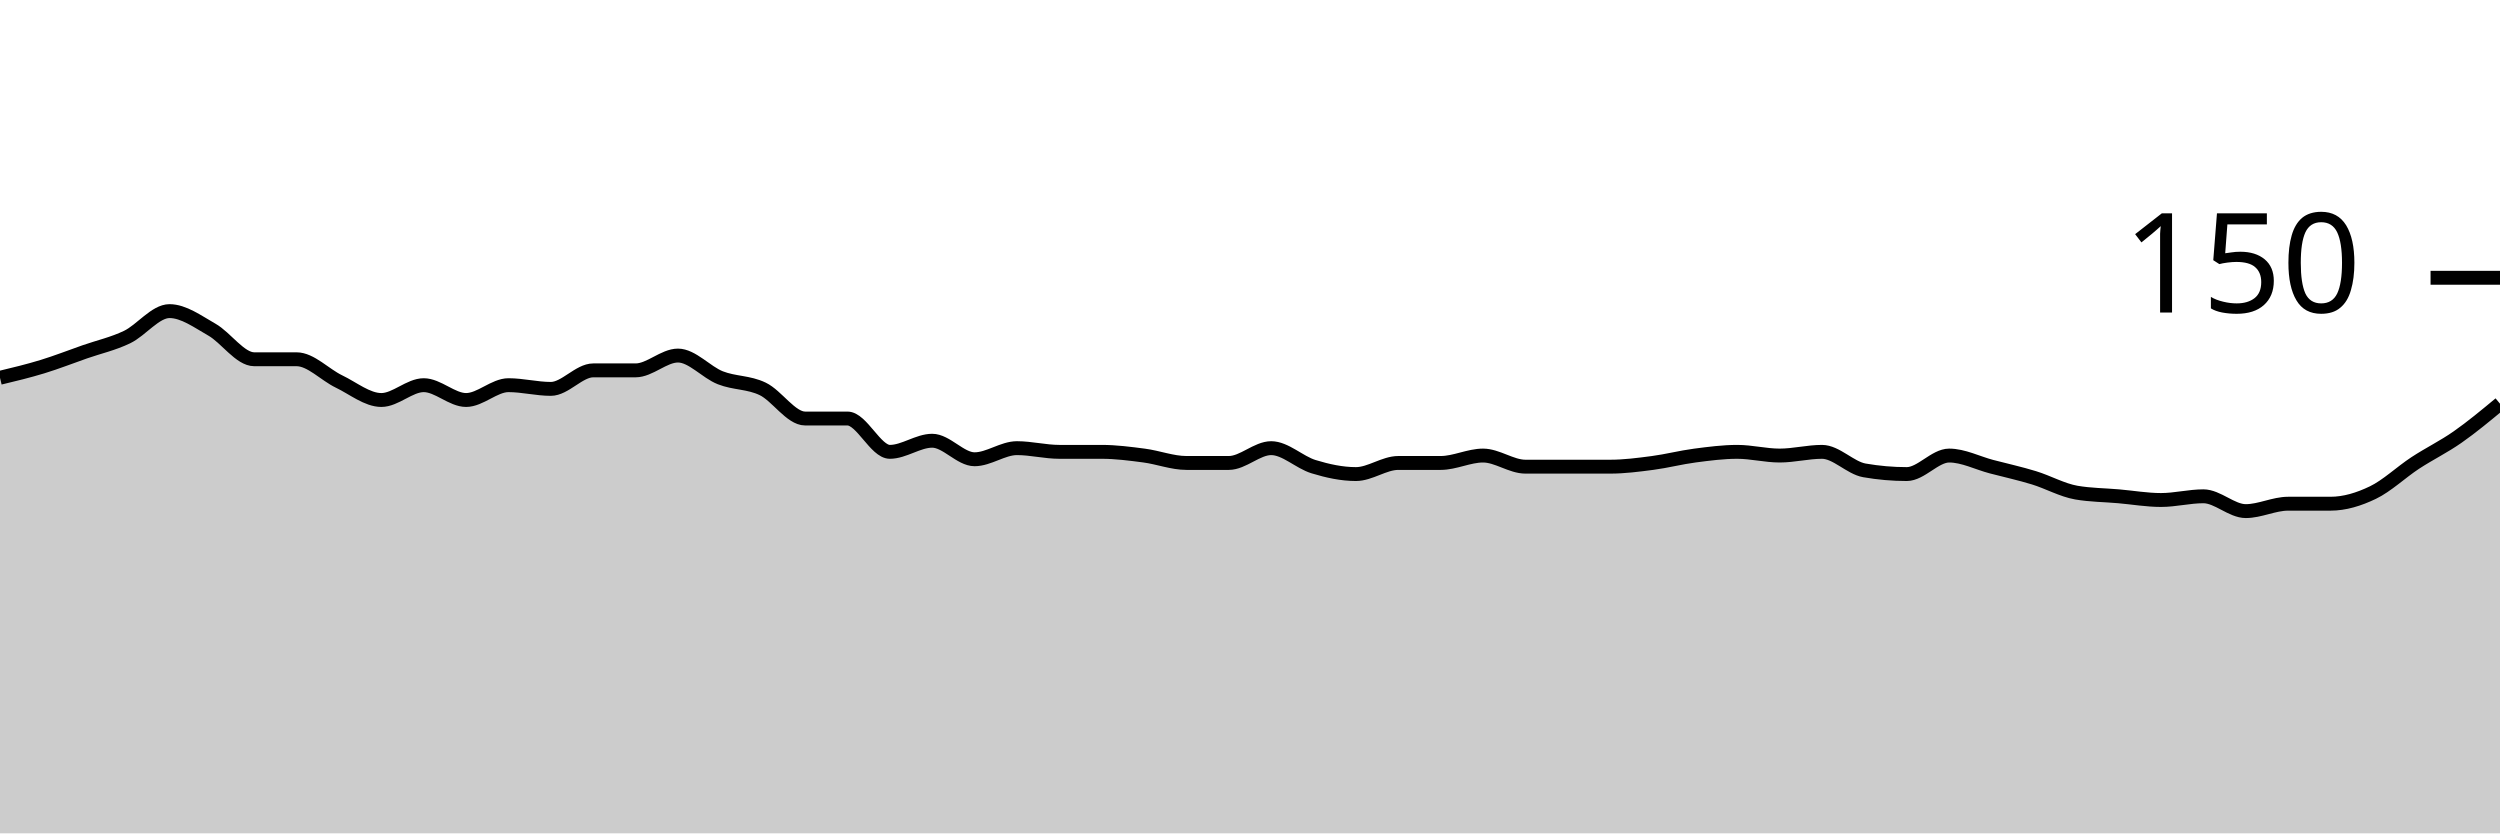
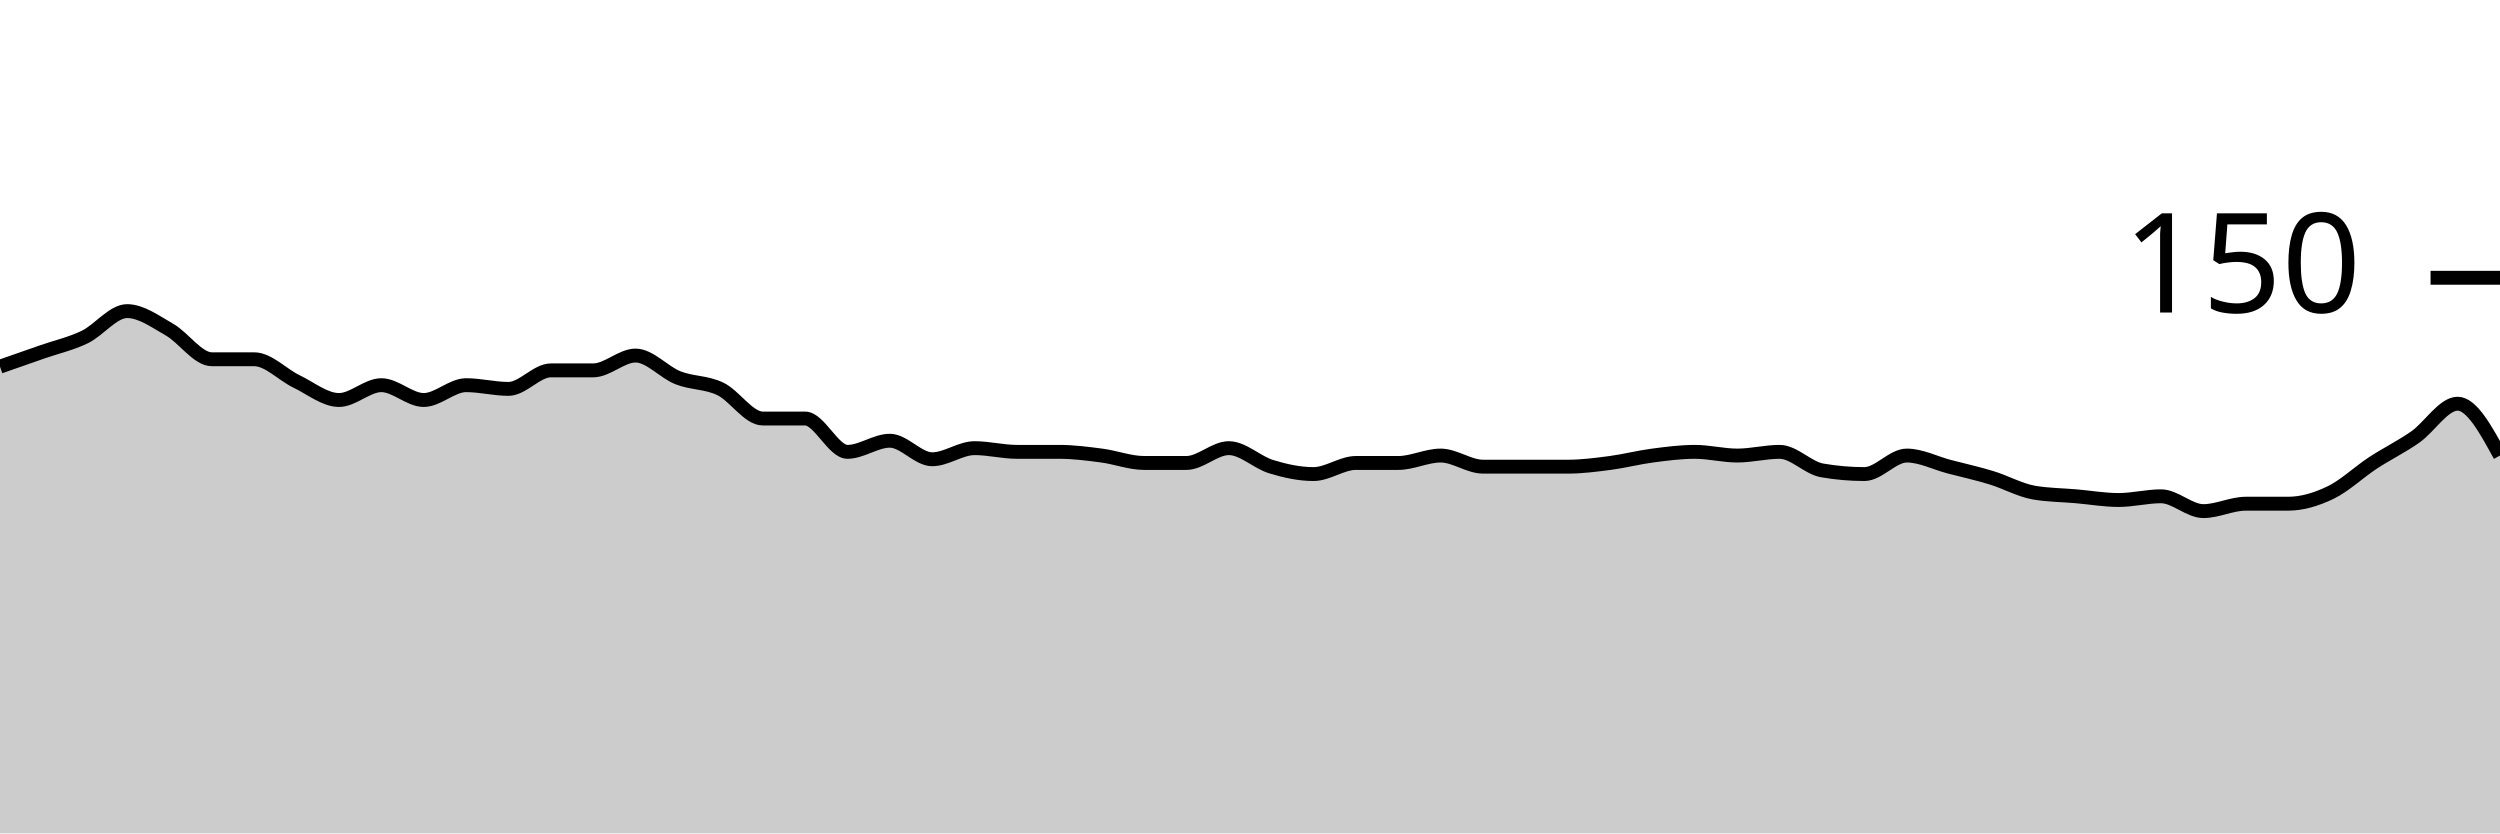
<svg xmlns="http://www.w3.org/2000/svg" viewBox="0 0 180 60">
  <g transform="translate(0,20)">
-     <path class="area" fill="rgba(0, 0, 0, 0.2)" d="M0,7.2C1.017,6.956,2.034,6.711,3.051,6.4C4.068,6.089,5.085,5.689,6.102,5.333C7.119,4.978,8.136,4.756,9.153,4.267C10.169,3.778,11.186,2.4,12.203,2.4C13.22,2.4,14.237,3.156,15.254,3.733C16.271,4.311,17.288,5.867,18.305,5.867C19.322,5.867,20.339,5.867,21.356,5.867C22.373,5.867,23.39,6.978,24.407,7.467C25.424,7.956,26.441,8.8,27.458,8.8C28.475,8.8,29.492,7.733,30.508,7.733C31.525,7.733,32.542,8.8,33.559,8.8C34.576,8.8,35.593,7.733,36.61,7.733C37.627,7.733,38.644,8,39.661,8C40.678,8,41.695,6.667,42.712,6.667C43.729,6.667,44.746,6.667,45.763,6.667C46.78,6.667,47.797,5.6,48.814,5.6C49.831,5.6,50.847,6.8,51.864,7.2C52.881,7.6,53.898,7.511,54.915,8C55.932,8.489,56.949,10.133,57.966,10.133C58.983,10.133,60,10.133,61.017,10.133C62.034,10.133,63.051,12.533,64.068,12.533C65.085,12.533,66.102,11.733,67.119,11.733C68.136,11.733,69.153,13.067,70.169,13.067C71.186,13.067,72.203,12.267,73.22,12.267C74.237,12.267,75.254,12.533,76.271,12.533C77.288,12.533,78.305,12.533,79.322,12.533C80.339,12.533,81.356,12.667,82.373,12.8C83.39,12.933,84.407,13.333,85.424,13.333C86.441,13.333,87.458,13.333,88.475,13.333C89.492,13.333,90.508,12.267,91.525,12.267C92.542,12.267,93.559,13.289,94.576,13.6C95.593,13.911,96.61,14.133,97.627,14.133C98.644,14.133,99.661,13.333,100.678,13.333C101.695,13.333,102.712,13.333,103.729,13.333C104.746,13.333,105.763,12.8,106.78,12.8C107.797,12.8,108.814,13.6,109.831,13.6C110.847,13.6,111.864,13.6,112.881,13.6C113.898,13.6,114.915,13.6,115.932,13.6C116.949,13.6,117.966,13.467,118.983,13.333C120,13.2,121.017,12.933,122.034,12.8C123.051,12.667,124.068,12.533,125.085,12.533C126.102,12.533,127.119,12.8,128.136,12.8C129.153,12.8,130.169,12.533,131.186,12.533C132.203,12.533,133.22,13.689,134.237,13.867C135.254,14.044,136.271,14.133,137.288,14.133C138.305,14.133,139.322,12.8,140.339,12.8C141.356,12.8,142.373,13.333,143.39,13.6C144.407,13.867,145.424,14.089,146.441,14.4C147.458,14.711,148.475,15.289,149.492,15.467C150.508,15.644,151.525,15.644,152.542,15.733C153.559,15.822,154.576,16,155.593,16C156.61,16,157.627,15.733,158.644,15.733C159.661,15.733,160.678,16.8,161.695,16.8C162.712,16.8,163.729,16.267,164.746,16.267C165.763,16.267,166.78,16.267,167.797,16.267C168.814,16.267,169.831,15.956,170.847,15.467C171.864,14.978,172.881,14,173.898,13.333C174.915,12.667,175.932,12.178,176.949,11.467C177.966,10.756,178.983,9.911,180,9.067L180,40C178.983,40,177.966,40,176.949,40C175.932,40,174.915,40,173.898,40C172.881,40,171.864,40,170.847,40C169.831,40,168.814,40,167.797,40C166.78,40,165.763,40,164.746,40C163.729,40,162.712,40,161.695,40C160.678,40,159.661,40,158.644,40C157.627,40,156.61,40,155.593,40C154.576,40,153.559,40,152.542,40C151.525,40,150.508,40,149.492,40C148.475,40,147.458,40,146.441,40C145.424,40,144.407,40,143.39,40C142.373,40,141.356,40,140.339,40C139.322,40,138.305,40,137.288,40C136.271,40,135.254,40,134.237,40C133.22,40,132.203,40,131.186,40C130.169,40,129.153,40,128.136,40C127.119,40,126.102,40,125.085,40C124.068,40,123.051,40,122.034,40C121.017,40,120,40,118.983,40C117.966,40,116.949,40,115.932,40C114.915,40,113.898,40,112.881,40C111.864,40,110.847,40,109.831,40C108.814,40,107.797,40,106.78,40C105.763,40,104.746,40,103.729,40C102.712,40,101.695,40,100.678,40C99.661,40,98.644,40,97.627,40C96.61,40,95.593,40,94.576,40C93.559,40,92.542,40,91.525,40C90.508,40,89.492,40,88.475,40C87.458,40,86.441,40,85.424,40C84.407,40,83.39,40,82.373,40C81.356,40,80.339,40,79.322,40C78.305,40,77.288,40,76.271,40C75.254,40,74.237,40,73.22,40C72.203,40,71.186,40,70.169,40C69.153,40,68.136,40,67.119,40C66.102,40,65.085,40,64.068,40C63.051,40,62.034,40,61.017,40C60,40,58.983,40,57.966,40C56.949,40,55.932,40,54.915,40C53.898,40,52.881,40,51.864,40C50.847,40,49.831,40,48.814,40C47.797,40,46.78,40,45.763,40C44.746,40,43.729,40,42.712,40C41.695,40,40.678,40,39.661,40C38.644,40,37.627,40,36.61,40C35.593,40,34.576,40,33.559,40C32.542,40,31.525,40,30.508,40C29.492,40,28.475,40,27.458,40C26.441,40,25.424,40,24.407,40C23.39,40,22.373,40,21.356,40C20.339,40,19.322,40,18.305,40C17.288,40,16.271,40,15.254,40C14.237,40,13.22,40,12.203,40C11.186,40,10.169,40,9.153,40C8.136,40,7.119,40,6.102,40C5.085,40,4.068,40,3.051,40C2.034,40,1.017,40,0,40Z" />
-     <path class="line" stroke="black" fill="none" d="M0,7.2C1.017,6.956,2.034,6.711,3.051,6.4C4.068,6.089,5.085,5.689,6.102,5.333C7.119,4.978,8.136,4.756,9.153,4.267C10.169,3.778,11.186,2.4,12.203,2.4C13.22,2.4,14.237,3.156,15.254,3.733C16.271,4.311,17.288,5.867,18.305,5.867C19.322,5.867,20.339,5.867,21.356,5.867C22.373,5.867,23.39,6.978,24.407,7.467C25.424,7.956,26.441,8.8,27.458,8.8C28.475,8.8,29.492,7.733,30.508,7.733C31.525,7.733,32.542,8.8,33.559,8.8C34.576,8.8,35.593,7.733,36.61,7.733C37.627,7.733,38.644,8,39.661,8C40.678,8,41.695,6.667,42.712,6.667C43.729,6.667,44.746,6.667,45.763,6.667C46.78,6.667,47.797,5.6,48.814,5.6C49.831,5.6,50.847,6.8,51.864,7.2C52.881,7.6,53.898,7.511,54.915,8C55.932,8.489,56.949,10.133,57.966,10.133C58.983,10.133,60,10.133,61.017,10.133C62.034,10.133,63.051,12.533,64.068,12.533C65.085,12.533,66.102,11.733,67.119,11.733C68.136,11.733,69.153,13.067,70.169,13.067C71.186,13.067,72.203,12.267,73.22,12.267C74.237,12.267,75.254,12.533,76.271,12.533C77.288,12.533,78.305,12.533,79.322,12.533C80.339,12.533,81.356,12.667,82.373,12.8C83.39,12.933,84.407,13.333,85.424,13.333C86.441,13.333,87.458,13.333,88.475,13.333C89.492,13.333,90.508,12.267,91.525,12.267C92.542,12.267,93.559,13.289,94.576,13.6C95.593,13.911,96.61,14.133,97.627,14.133C98.644,14.133,99.661,13.333,100.678,13.333C101.695,13.333,102.712,13.333,103.729,13.333C104.746,13.333,105.763,12.8,106.78,12.8C107.797,12.8,108.814,13.6,109.831,13.6C110.847,13.6,111.864,13.6,112.881,13.6C113.898,13.6,114.915,13.6,115.932,13.6C116.949,13.6,117.966,13.467,118.983,13.333C120,13.2,121.017,12.933,122.034,12.8C123.051,12.667,124.068,12.533,125.085,12.533C126.102,12.533,127.119,12.8,128.136,12.8C129.153,12.8,130.169,12.533,131.186,12.533C132.203,12.533,133.22,13.689,134.237,13.867C135.254,14.044,136.271,14.133,137.288,14.133C138.305,14.133,139.322,12.8,140.339,12.8C141.356,12.8,142.373,13.333,143.39,13.6C144.407,13.867,145.424,14.089,146.441,14.4C147.458,14.711,148.475,15.289,149.492,15.467C150.508,15.644,151.525,15.644,152.542,15.733C153.559,15.822,154.576,16,155.593,16C156.61,16,157.627,15.733,158.644,15.733C159.661,15.733,160.678,16.8,161.695,16.8C162.712,16.8,163.729,16.267,164.746,16.267C165.763,16.267,166.78,16.267,167.797,16.267C168.814,16.267,169.831,15.956,170.847,15.467C171.864,14.978,172.881,14,173.898,13.333C174.915,12.667,175.932,12.178,176.949,11.467C177.966,10.756,178.983,9.911,180,9.067" />
+     <path class="area" fill="rgba(0, 0, 0, 0.2)" d="M0,6.4C1.017,6.044,2.034,5.689,3.051,5.333C4.068,4.978,5.085,4.756,6.102,4.267C7.119,3.778,8.136,2.4,9.153,2.4C10.169,2.4,11.186,3.156,12.203,3.733C13.22,4.311,14.237,5.867,15.254,5.867C16.271,5.867,17.288,5.867,18.305,5.867C19.322,5.867,20.339,6.978,21.356,7.467C22.373,7.956,23.39,8.8,24.407,8.8C25.424,8.8,26.441,7.733,27.458,7.733C28.475,7.733,29.492,8.8,30.508,8.8C31.525,8.8,32.542,7.733,33.559,7.733C34.576,7.733,35.593,8,36.61,8C37.627,8,38.644,6.667,39.661,6.667C40.678,6.667,41.695,6.667,42.712,6.667C43.729,6.667,44.746,5.6,45.763,5.6C46.78,5.6,47.797,6.8,48.814,7.2C49.831,7.6,50.847,7.511,51.864,8C52.881,8.489,53.898,10.133,54.915,10.133C55.932,10.133,56.949,10.133,57.966,10.133C58.983,10.133,60,12.533,61.017,12.533C62.034,12.533,63.051,11.733,64.068,11.733C65.085,11.733,66.102,13.067,67.119,13.067C68.136,13.067,69.153,12.267,70.169,12.267C71.186,12.267,72.203,12.533,73.22,12.533C74.237,12.533,75.254,12.533,76.271,12.533C77.288,12.533,78.305,12.667,79.322,12.8C80.339,12.933,81.356,13.333,82.373,13.333C83.39,13.333,84.407,13.333,85.424,13.333C86.441,13.333,87.458,12.267,88.475,12.267C89.492,12.267,90.508,13.289,91.525,13.6C92.542,13.911,93.559,14.133,94.576,14.133C95.593,14.133,96.61,13.333,97.627,13.333C98.644,13.333,99.661,13.333,100.678,13.333C101.695,13.333,102.712,12.8,103.729,12.8C104.746,12.8,105.763,13.6,106.78,13.6C107.797,13.6,108.814,13.6,109.831,13.6C110.847,13.6,111.864,13.6,112.881,13.6C113.898,13.6,114.915,13.467,115.932,13.333C116.949,13.2,117.966,12.933,118.983,12.8C120,12.667,121.017,12.533,122.034,12.533C123.051,12.533,124.068,12.8,125.085,12.8C126.102,12.8,127.119,12.533,128.136,12.533C129.153,12.533,130.169,13.689,131.186,13.867C132.203,14.044,133.22,14.133,134.237,14.133C135.254,14.133,136.271,12.8,137.288,12.8C138.305,12.8,139.322,13.333,140.339,13.6C141.356,13.867,142.373,14.089,143.39,14.4C144.407,14.711,145.424,15.289,146.441,15.467C147.458,15.644,148.475,15.644,149.492,15.733C150.508,15.822,151.525,16,152.542,16C153.559,16,154.576,15.733,155.593,15.733C156.61,15.733,157.627,16.8,158.644,16.8C159.661,16.8,160.678,16.267,161.695,16.267C162.712,16.267,163.729,16.267,164.746,16.267C165.763,16.267,166.78,15.956,167.797,15.467C168.814,14.978,169.831,14,170.847,13.333C171.864,12.667,172.881,12.178,173.898,11.467C174.915,10.756,175.932,9.067,176.949,9.067C177.966,9.067,178.983,10.933,180,12.8L180,40C178.983,40,177.966,40,176.949,40C175.932,40,174.915,40,173.898,40C172.881,40,171.864,40,170.847,40C169.831,40,168.814,40,167.797,40C166.78,40,165.763,40,164.746,40C163.729,40,162.712,40,161.695,40C160.678,40,159.661,40,158.644,40C157.627,40,156.61,40,155.593,40C154.576,40,153.559,40,152.542,40C151.525,40,150.508,40,149.492,40C148.475,40,147.458,40,146.441,40C145.424,40,144.407,40,143.39,40C142.373,40,141.356,40,140.339,40C139.322,40,138.305,40,137.288,40C136.271,40,135.254,40,134.237,40C133.22,40,132.203,40,131.186,40C130.169,40,129.153,40,128.136,40C127.119,40,126.102,40,125.085,40C124.068,40,123.051,40,122.034,40C121.017,40,120,40,118.983,40C117.966,40,116.949,40,115.932,40C114.915,40,113.898,40,112.881,40C111.864,40,110.847,40,109.831,40C108.814,40,107.797,40,106.78,40C105.763,40,104.746,40,103.729,40C102.712,40,101.695,40,100.678,40C99.661,40,98.644,40,97.627,40C96.61,40,95.593,40,94.576,40C93.559,40,92.542,40,91.525,40C90.508,40,89.492,40,88.475,40C87.458,40,86.441,40,85.424,40C84.407,40,83.39,40,82.373,40C81.356,40,80.339,40,79.322,40C78.305,40,77.288,40,76.271,40C75.254,40,74.237,40,73.22,40C72.203,40,71.186,40,70.169,40C69.153,40,68.136,40,67.119,40C66.102,40,65.085,40,64.068,40C63.051,40,62.034,40,61.017,40C60,40,58.983,40,57.966,40C56.949,40,55.932,40,54.915,40C53.898,40,52.881,40,51.864,40C50.847,40,49.831,40,48.814,40C47.797,40,46.78,40,45.763,40C44.746,40,43.729,40,42.712,40C41.695,40,40.678,40,39.661,40C38.644,40,37.627,40,36.61,40C35.593,40,34.576,40,33.559,40C32.542,40,31.525,40,30.508,40C29.492,40,28.475,40,27.458,40C26.441,40,25.424,40,24.407,40C23.39,40,22.373,40,21.356,40C20.339,40,19.322,40,18.305,40C17.288,40,16.271,40,15.254,40C14.237,40,13.22,40,12.203,40C11.186,40,10.169,40,9.153,40C8.136,40,7.119,40,6.102,40C5.085,40,4.068,40,3.051,40C2.034,40,1.017,40,0,40Z" />
+     <path class="line" stroke="black" fill="none" d="M0,6.4C1.017,6.044,2.034,5.689,3.051,5.333C4.068,4.978,5.085,4.756,6.102,4.267C7.119,3.778,8.136,2.4,9.153,2.4C10.169,2.4,11.186,3.156,12.203,3.733C13.22,4.311,14.237,5.867,15.254,5.867C16.271,5.867,17.288,5.867,18.305,5.867C19.322,5.867,20.339,6.978,21.356,7.467C22.373,7.956,23.39,8.8,24.407,8.8C25.424,8.8,26.441,7.733,27.458,7.733C28.475,7.733,29.492,8.8,30.508,8.8C31.525,8.8,32.542,7.733,33.559,7.733C34.576,7.733,35.593,8,36.61,8C37.627,8,38.644,6.667,39.661,6.667C40.678,6.667,41.695,6.667,42.712,6.667C43.729,6.667,44.746,5.6,45.763,5.6C46.78,5.6,47.797,6.8,48.814,7.2C49.831,7.6,50.847,7.511,51.864,8C52.881,8.489,53.898,10.133,54.915,10.133C55.932,10.133,56.949,10.133,57.966,10.133C58.983,10.133,60,12.533,61.017,12.533C62.034,12.533,63.051,11.733,64.068,11.733C65.085,11.733,66.102,13.067,67.119,13.067C68.136,13.067,69.153,12.267,70.169,12.267C71.186,12.267,72.203,12.533,73.22,12.533C74.237,12.533,75.254,12.533,76.271,12.533C77.288,12.533,78.305,12.667,79.322,12.8C80.339,12.933,81.356,13.333,82.373,13.333C83.39,13.333,84.407,13.333,85.424,13.333C86.441,13.333,87.458,12.267,88.475,12.267C89.492,12.267,90.508,13.289,91.525,13.6C92.542,13.911,93.559,14.133,94.576,14.133C95.593,14.133,96.61,13.333,97.627,13.333C98.644,13.333,99.661,13.333,100.678,13.333C101.695,13.333,102.712,12.8,103.729,12.8C104.746,12.8,105.763,13.6,106.78,13.6C107.797,13.6,108.814,13.6,109.831,13.6C110.847,13.6,111.864,13.6,112.881,13.6C113.898,13.6,114.915,13.467,115.932,13.333C116.949,13.2,117.966,12.933,118.983,12.8C120,12.667,121.017,12.533,122.034,12.533C123.051,12.533,124.068,12.8,125.085,12.8C126.102,12.8,127.119,12.533,128.136,12.533C129.153,12.533,130.169,13.689,131.186,13.867C132.203,14.044,133.22,14.133,134.237,14.133C135.254,14.133,136.271,12.8,137.288,12.8C138.305,12.8,139.322,13.333,140.339,13.6C141.356,13.867,142.373,14.089,143.39,14.4C144.407,14.711,145.424,15.289,146.441,15.467C147.458,15.644,148.475,15.644,149.492,15.733C150.508,15.822,151.525,16,152.542,16C153.559,16,154.576,15.733,155.593,15.733C156.61,15.733,157.627,16.8,158.644,16.8C159.661,16.8,160.678,16.267,161.695,16.267C162.712,16.267,163.729,16.267,164.746,16.267C165.763,16.267,166.78,15.956,167.797,15.467C168.814,14.978,169.831,14,170.847,13.333C171.864,12.667,172.881,12.178,173.898,11.467C174.915,10.756,175.932,9.067,176.949,9.067C177.966,9.067,178.983,10.933,180,12.8" />
    <path class="axis-ceiling" stroke-width="1" stroke="black" fill="none" d="M175,0L180,0" />
    <text class="axis-ceiling-label" font-family="sans-serif" text-anchor="end" font-size="10px" x="170" y="2.5">150</text>
  </g>
</svg>
